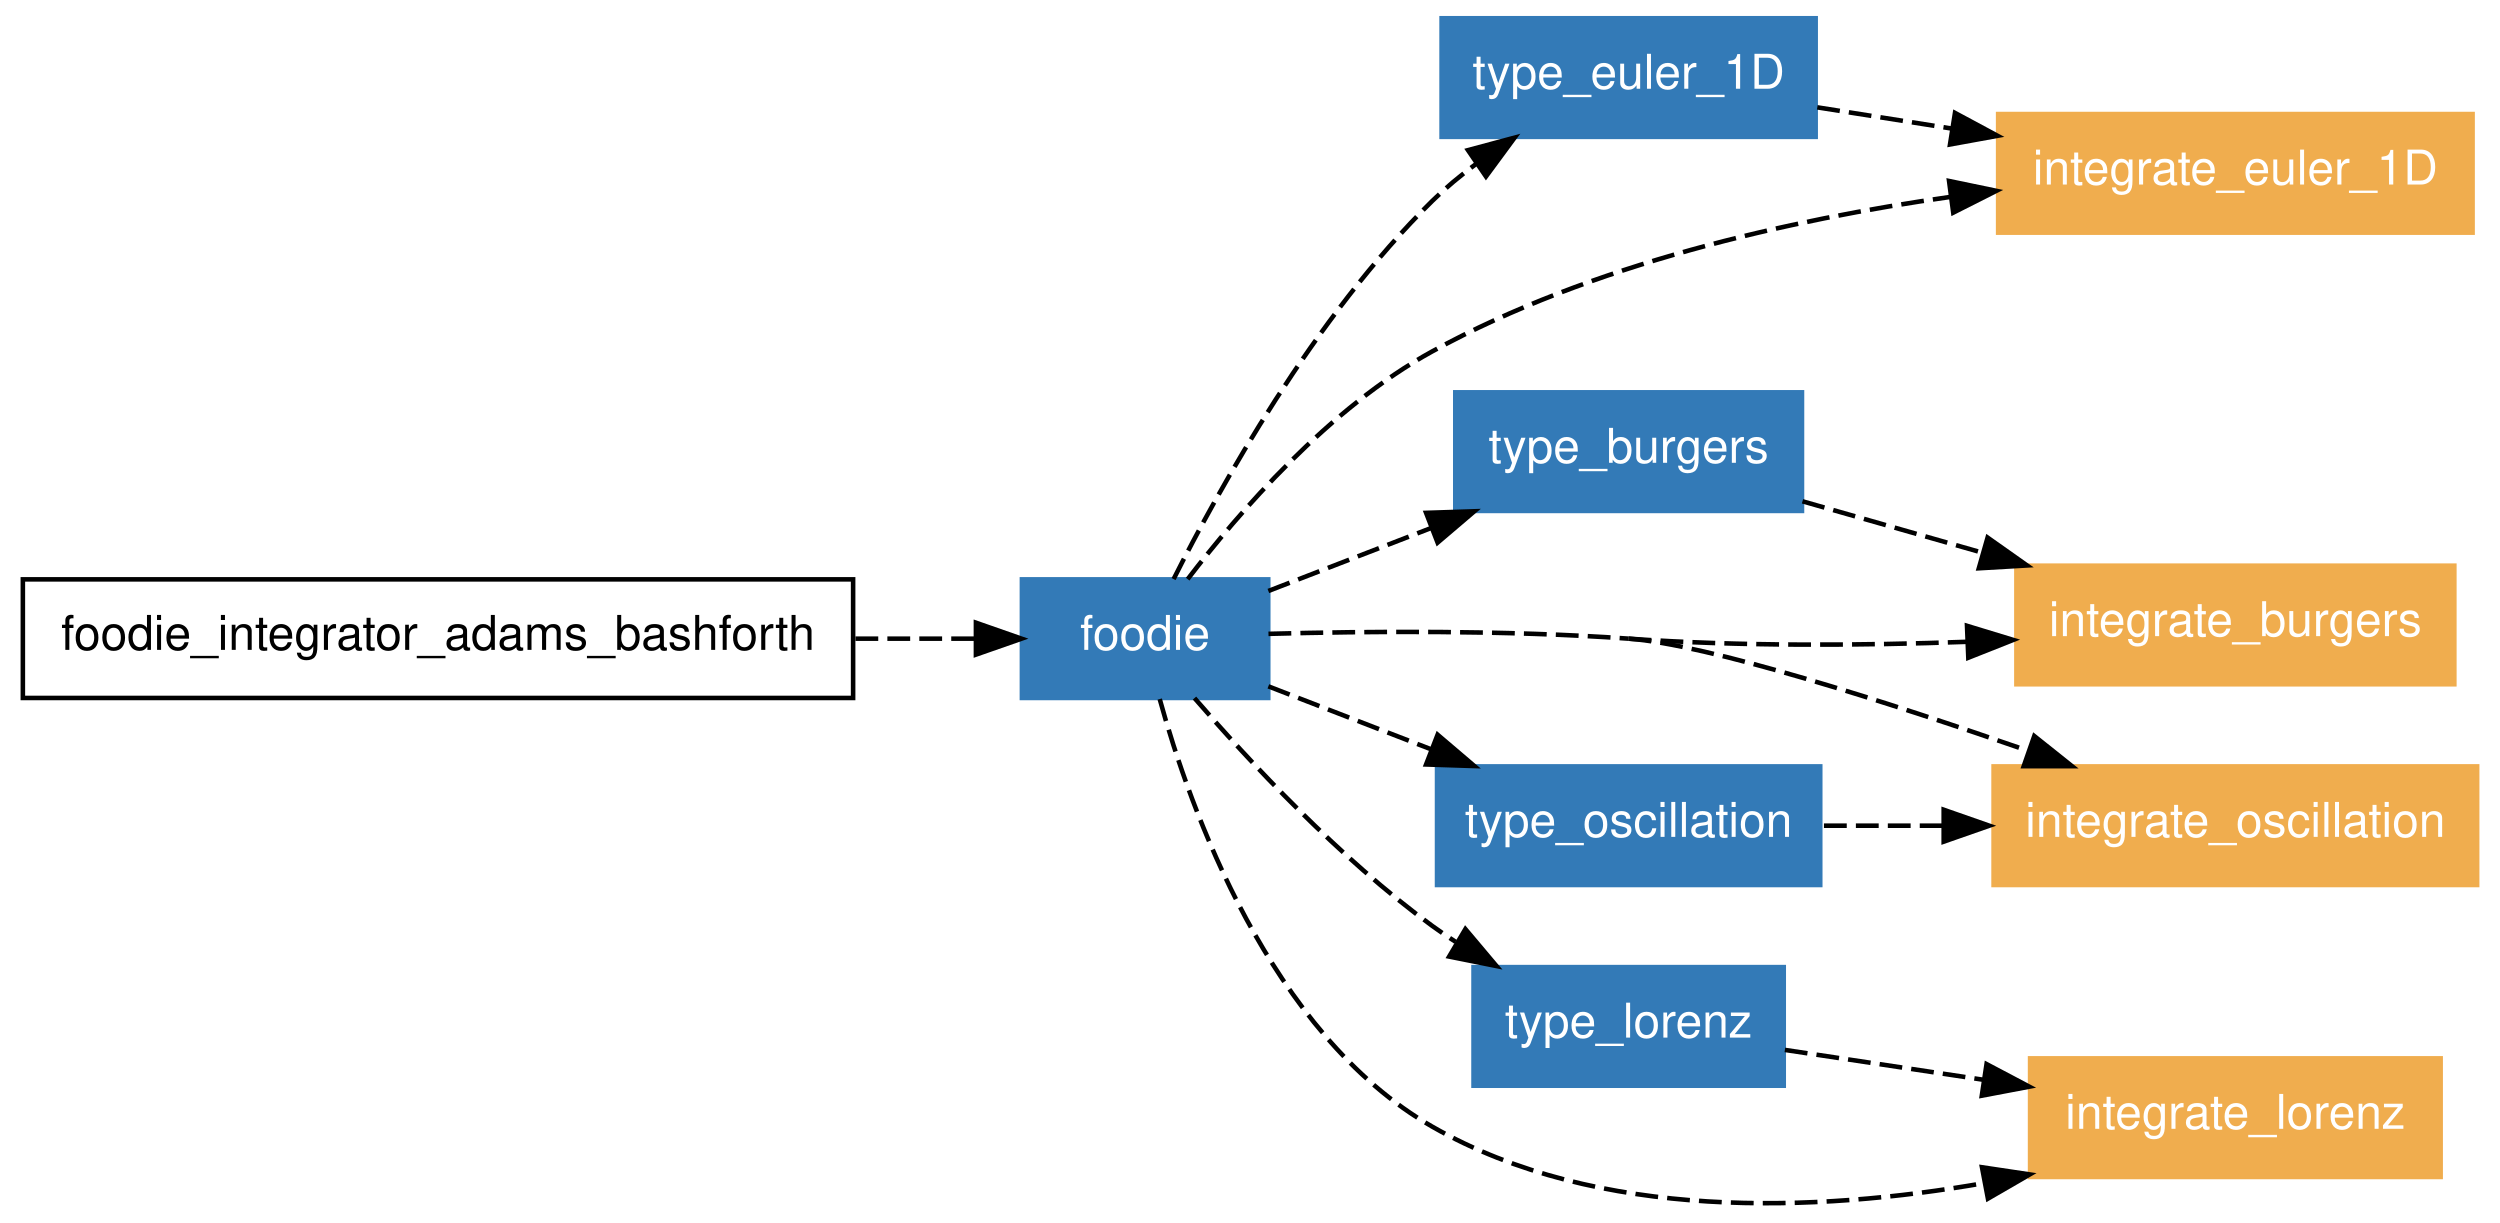
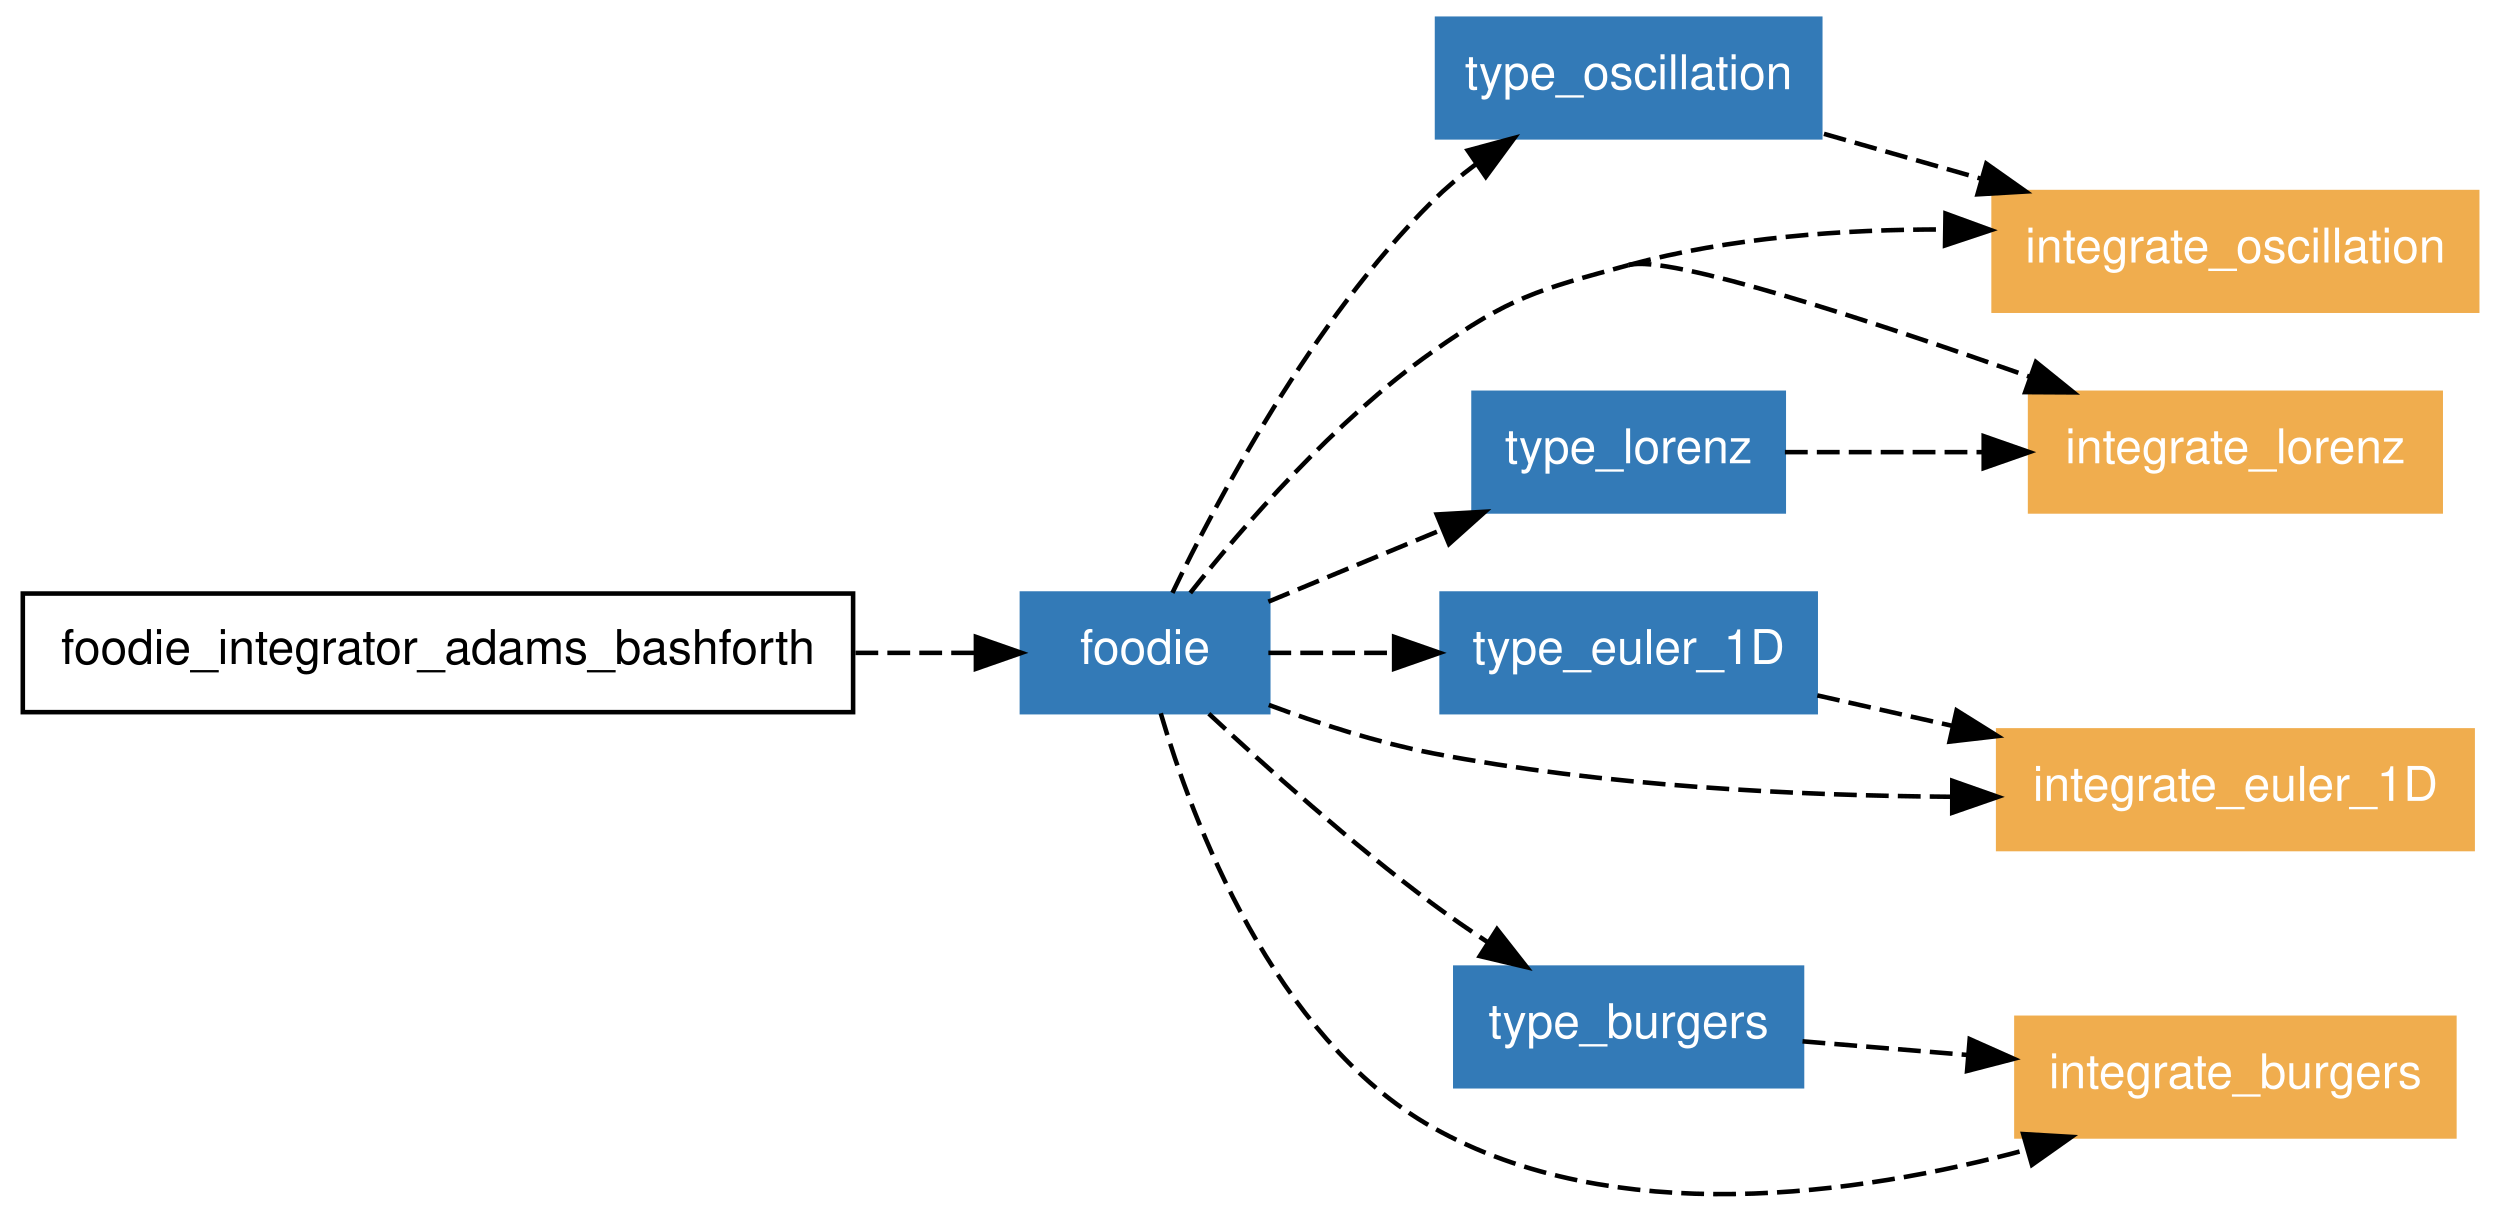
- <svg xmlns="http://www.w3.org/2000/svg" xmlns:xlink="http://www.w3.org/1999/xlink" width="548pt" height="268pt" viewBox="0.00 0.00 548.00 268.01">
-   <g id="graph1" class="graph" transform="scale(1 1) rotate(0) translate(4 264.012)">
-     <polygon fill="white" stroke="white" points="-4,5 -4,-264.012 545,-264.012 545,5 -4,5" />
+ <svg xmlns="http://www.w3.org/2000/svg" xmlns:xlink="http://www.w3.org/1999/xlink" width="548pt" height="266pt" viewBox="0.00 0.00 548.00 265.79">
+   <g id="graph1" class="graph" transform="scale(1 1) rotate(0) translate(4 261.791)">
+     <polygon fill="white" stroke="white" points="-4,5 -4,-261.791 545,-261.791 545,5 -4,5" />
    <g id="node1" class="node">
-       <polygon fill="none" stroke="black" points="183,-137.012 1,-137.012 1,-111.012 183,-111.012 183,-137.012" />
-       <text text-anchor="middle" x="92" y="-121.562" font-family="Helvetica,sans-Serif" font-size="10.50">foodie_integrator_adams_bashforth</text>
+       <polygon fill="none" stroke="black" points="183,-131.791 1,-131.791 1,-105.791 183,-105.791 183,-131.791" />
+       <text text-anchor="middle" x="92" y="-116.341" font-family="Helvetica,sans-Serif" font-size="10.50">foodie_integrator_adams_bashforth</text>
    </g>
    <g id="node2" class="node">
      <a xlink:href="../module/foodie.html" xlink:title="foodie">
-         <polygon fill="#337ab7" stroke="#337ab7" points="274,-137.012 220,-137.012 220,-111.012 274,-111.012 274,-137.012" />
-         <text text-anchor="middle" x="247" y="-121.562" font-family="Helvetica,sans-Serif" font-size="10.50" fill="white">foodie</text>
+         <polygon fill="#337ab7" stroke="#337ab7" points="274,-131.791 220,-131.791 220,-105.791 274,-105.791 274,-131.791" />
+         <text text-anchor="middle" x="247" y="-116.341" font-family="Helvetica,sans-Serif" font-size="10.50" fill="white">foodie</text>
      </a>
    </g>
    <g id="edge26" class="edge">
-       <path fill="none" stroke="black" stroke-dasharray="5,2" d="M183.508,-124.012C192.714,-124.012 201.647,-124.012 209.764,-124.012" />
-       <polygon fill="black" stroke="black" points="209.919,-127.512 219.919,-124.012 209.919,-120.512 209.919,-127.512" />
+       <path fill="none" stroke="black" stroke-dasharray="5,2" d="M183.508,-118.791C192.714,-118.791 201.647,-118.791 209.764,-118.791" />
+       <polygon fill="black" stroke="black" points="209.919,-122.291 219.919,-118.791 209.919,-115.291 209.919,-122.291" />
    </g>
    <g id="node3" class="node">
-       <a xlink:href="../module/type_euler_1d.html" xlink:title="type_euler_1D">
-         <polygon fill="#337ab7" stroke="#337ab7" points="394,-260.012 312,-260.012 312,-234.012 394,-234.012 394,-260.012" />
-         <text text-anchor="middle" x="353" y="-244.562" font-family="Helvetica,sans-Serif" font-size="10.50" fill="white">type_euler_1D</text>
+       <a xlink:href="../module/type_oscillation.html" xlink:title="type_oscillation">
+         <polygon fill="#337ab7" stroke="#337ab7" points="395,-257.791 311,-257.791 311,-231.791 395,-231.791 395,-257.791" />
+         <text text-anchor="middle" x="353" y="-242.341" font-family="Helvetica,sans-Serif" font-size="10.50" fill="white">type_oscillation</text>
      </a>
    </g>
    <g id="edge10" class="edge">
-       <path fill="none" stroke="black" stroke-dasharray="5,2" d="M253.254,-137.073C263.178,-156.808 284.089,-194.616 310,-220.012 312.892,-222.846 316.131,-225.533 319.498,-228.034" />
-       <polygon fill="black" stroke="black" points="317.779,-231.098 328.012,-233.844 321.726,-225.316 317.779,-231.098" />
+       <path fill="none" stroke="black" stroke-dasharray="5,2" d="M252.997,-131.938C262.727,-152.212 283.558,-191.508 310,-217.791 312.872,-220.645 316.098,-223.345 319.458,-225.853" />
+       <polygon fill="black" stroke="black" points="317.733,-228.914 327.963,-231.673 321.687,-223.137 317.733,-228.914" />
    </g>
    <g id="node4" class="node">
-       <a xlink:href="../module/type_burgers.html" xlink:title="type_burgers">
-         <polygon fill="#337ab7" stroke="#337ab7" points="391,-178.012 315,-178.012 315,-152.012 391,-152.012 391,-178.012" />
-         <text text-anchor="middle" x="353" y="-162.562" font-family="Helvetica,sans-Serif" font-size="10.50" fill="white">type_burgers</text>
+       <a xlink:href="../program/integrate_lorenz.html" xlink:title="integrate_lorenz">
+         <polygon fill="#f0ad4e" stroke="#f0ad4e" points="531,-175.791 441,-175.791 441,-149.791 531,-149.791 531,-175.791" />
+         <text text-anchor="middle" x="486" y="-160.341" font-family="Helvetica,sans-Serif" font-size="10.50" fill="white">integrate_lorenz</text>
      </a>
    </g>
    <g id="edge12" class="edge">
-       <path fill="none" stroke="black" stroke-dasharray="5,2" d="M274.023,-134.464C284.864,-138.658 297.632,-143.596 309.705,-148.266" />
-       <polygon fill="black" stroke="black" points="308.598,-151.59 319.188,-151.934 311.124,-145.062 308.598,-151.59" />
+       <path fill="none" stroke="black" stroke-dasharray="5,2" d="M256.906,-131.923C268.381,-146.412 288.483,-169.676 310,-184.791 327.097,-196.8 332.847,-198.278 353,-203.791" />
+       <path fill="none" stroke="black" stroke-dasharray="5,2" d="M353,-203.791C361.734,-206.18 405.844,-191.712 440.905,-179.31" />
+       <polygon fill="black" stroke="black" points="442.274,-182.538 450.517,-175.883 439.923,-175.945 442.274,-182.538" />
    </g>
    <g id="node5" class="node">
-       <a xlink:href="../program/integrate_burgers.html" xlink:title="integrate_burgers">
-         <polygon fill="#f0ad4e" stroke="#f0ad4e" points="534,-140.012 438,-140.012 438,-114.012 534,-114.012 534,-140.012" />
-         <text text-anchor="middle" x="486" y="-124.562" font-family="Helvetica,sans-Serif" font-size="10.50" fill="white">integrate_burgers</text>
+       <a xlink:href="../module/type_euler_1d.html" xlink:title="type_euler_1D">
+         <polygon fill="#337ab7" stroke="#337ab7" points="394,-131.791 312,-131.791 312,-105.791 394,-105.791 394,-131.791" />
+         <text text-anchor="middle" x="353" y="-116.341" font-family="Helvetica,sans-Serif" font-size="10.50" fill="white">type_euler_1D</text>
      </a>
    </g>
    <g id="edge14" class="edge">
-       <path fill="none" stroke="black" stroke-dasharray="5,2" d="M353,-124.012C377.283,-122.286 404.116,-122.49 427.283,-123.327" />
-       <polygon fill="black" stroke="black" points="427.172,-126.826 437.307,-123.736 427.458,-119.831 427.172,-126.826" />
+       <path fill="none" stroke="black" stroke-dasharray="5,2" d="M274.023,-118.791C282.401,-118.791 291.93,-118.791 301.4,-118.791" />
+       <polygon fill="black" stroke="black" points="301.594,-122.291 311.594,-118.791 301.594,-115.291 301.594,-122.291" />
    </g>
    <g id="node6" class="node">
-       <a xlink:href="../program/integrate_oscillation.html" xlink:title="integrate_oscillation">
-         <polygon fill="#f0ad4e" stroke="#f0ad4e" points="539,-96.012 433,-96.012 433,-70.012 539,-70.012 539,-96.012" />
-         <text text-anchor="middle" x="486" y="-80.562" font-family="Helvetica,sans-Serif" font-size="10.50" fill="white">integrate_oscillation</text>
+       <a xlink:href="../module/type_burgers.html" xlink:title="type_burgers">
+         <polygon fill="#337ab7" stroke="#337ab7" points="391,-49.791 315,-49.791 315,-23.791 391,-23.791 391,-49.791" />
+         <text text-anchor="middle" x="353" y="-34.34" font-family="Helvetica,sans-Serif" font-size="10.50" fill="white">type_burgers</text>
      </a>
    </g>
    <g id="edge16" class="edge">
-       <path fill="none" stroke="black" stroke-dasharray="5,2" d="M274.049,-125.067C295.491,-125.649 326.2,-125.917 353,-124.012" />
-       <path fill="none" stroke="black" stroke-dasharray="5,2" d="M353,-124.012C370.146,-122.793 409.317,-110.265 440.733,-99.374" />
-       <polygon fill="black" stroke="black" points="441.918,-102.668 450.201,-96.061 439.607,-96.06 441.918,-102.668" />
+       <path fill="none" stroke="black" stroke-dasharray="5,2" d="M260.975,-105.453C273.399,-93.877 292.288,-76.956 310,-63.791 313.865,-60.918 318.038,-58.042 322.212,-55.295" />
+       <polygon fill="black" stroke="black" points="324.142,-58.215 330.682,-49.879 320.372,-52.317 324.142,-58.215" />
    </g>
    <g id="node7" class="node">
-       <a xlink:href="../module/type_lorenz.html" xlink:title="type_lorenz">
-         <polygon fill="#337ab7" stroke="#337ab7" points="387,-52.012 319,-52.012 319,-26.012 387,-26.012 387,-52.012" />
-         <text text-anchor="middle" x="353" y="-36.562" font-family="Helvetica,sans-Serif" font-size="10.50" fill="white">type_lorenz</text>
+       <a xlink:href="../program/integrate_burgers.html" xlink:title="integrate_burgers">
+         <polygon fill="#f0ad4e" stroke="#f0ad4e" points="534,-38.791 438,-38.791 438,-12.79 534,-12.79 534,-38.791" />
+         <text text-anchor="middle" x="486" y="-23.34" font-family="Helvetica,sans-Serif" font-size="10.50" fill="white">integrate_burgers</text>
      </a>
    </g>
    <g id="edge18" class="edge">
-       <path fill="none" stroke="black" stroke-dasharray="5,2" d="M257.831,-110.984C269.648,-97.333 289.615,-75.849 310,-61.012 311.627,-59.828 313.327,-58.672 315.072,-57.55" />
-       <polygon fill="black" stroke="black" points="317.216,-60.349 324.041,-52.245 313.652,-54.324 317.216,-60.349" />
+       <path fill="none" stroke="black" stroke-dasharray="5,2" d="M250.435,-105.543C257.279,-82.23 275.055,-34.478 310,-14.79 349.788,7.626 402.966,0.184 440.419,-9.931" />
+       <polygon fill="black" stroke="black" points="439.485,-13.305 450.062,-12.688 441.409,-6.574 439.485,-13.305" />
    </g>
    <g id="node8" class="node">
-       <a xlink:href="../program/integrate_euler_1d.html" xlink:title="integrate_euler_1D">
-         <polygon fill="#f0ad4e" stroke="#f0ad4e" points="538,-239.012 434,-239.012 434,-213.012 538,-213.012 538,-239.012" />
-         <text text-anchor="middle" x="486" y="-223.562" font-family="Helvetica,sans-Serif" font-size="10.50" fill="white">integrate_euler_1D</text>
+       <a xlink:href="../program/integrate_oscillation.html" xlink:title="integrate_oscillation">
+         <polygon fill="#f0ad4e" stroke="#f0ad4e" points="539,-219.791 433,-219.791 433,-193.791 539,-193.791 539,-219.791" />
+         <text text-anchor="middle" x="486" y="-204.341" font-family="Helvetica,sans-Serif" font-size="10.50" fill="white">integrate_oscillation</text>
      </a>
    </g>
    <g id="edge20" class="edge">
-       <path fill="none" stroke="black" stroke-dasharray="5,2" d="M256.337,-137.056C267.443,-151.564 287.352,-174.588 310,-187.012 344.839,-206.123 388.413,-215.871 423.487,-220.842" />
-       <polygon fill="black" stroke="black" points="423.237,-224.339 433.609,-222.178 424.154,-217.399 423.237,-224.339" />
+       <path fill="none" stroke="black" stroke-dasharray="5,2" d="M353,-203.791C375.12,-209.841 400.09,-211.649 422.37,-211.596" />
+       <polygon fill="black" stroke="black" points="422.45,-215.095 432.398,-211.449 422.348,-208.096 422.45,-215.095" />
    </g>
    <g id="node9" class="node">
-       <a xlink:href="../module/type_oscillation.html" xlink:title="type_oscillation">
-         <polygon fill="#337ab7" stroke="#337ab7" points="395,-96.012 311,-96.012 311,-70.012 395,-70.012 395,-96.012" />
-         <text text-anchor="middle" x="353" y="-80.562" font-family="Helvetica,sans-Serif" font-size="10.50" fill="white">type_oscillation</text>
+       <a xlink:href="../module/type_lorenz.html" xlink:title="type_lorenz">
+         <polygon fill="#337ab7" stroke="#337ab7" points="387,-175.791 319,-175.791 319,-149.791 387,-149.791 387,-175.791" />
+         <text text-anchor="middle" x="353" y="-160.341" font-family="Helvetica,sans-Serif" font-size="10.50" fill="white">type_lorenz</text>
      </a>
    </g>
    <g id="edge22" class="edge">
-       <path fill="none" stroke="black" stroke-dasharray="5,2" d="M274.023,-113.56C284.864,-109.366 297.632,-104.428 309.705,-99.758" />
-       <polygon fill="black" stroke="black" points="311.124,-102.962 319.188,-96.09 308.598,-96.434 311.124,-102.962" />
+       <path fill="none" stroke="black" stroke-dasharray="5,2" d="M274.023,-130.007C285.558,-134.796 299.275,-140.489 312.014,-145.777" />
+       <polygon fill="black" stroke="black" points="310.935,-149.119 321.513,-149.72 313.619,-142.654 310.935,-149.119" />
    </g>
    <g id="node10" class="node">
-       <a xlink:href="../program/integrate_lorenz.html" xlink:title="integrate_lorenz">
-         <polygon fill="#f0ad4e" stroke="#f0ad4e" points="531,-32.012 441,-32.012 441,-6.012 531,-6.012 531,-32.012" />
-         <text text-anchor="middle" x="486" y="-16.562" font-family="Helvetica,sans-Serif" font-size="10.50" fill="white">integrate_lorenz</text>
+       <a xlink:href="../program/integrate_euler_1d.html" xlink:title="integrate_euler_1D">
+         <polygon fill="#f0ad4e" stroke="#f0ad4e" points="538,-101.791 434,-101.791 434,-75.79 538,-75.79 538,-101.791" />
+         <text text-anchor="middle" x="486" y="-86.341" font-family="Helvetica,sans-Serif" font-size="10.50" fill="white">integrate_euler_1D</text>
      </a>
    </g>
    <g id="edge24" class="edge">
-       <path fill="none" stroke="black" stroke-dasharray="5,2" d="M250.209,-110.773C256.779,-86.951 274.255,-37.447 310,-17.012 346.373,3.782 394.27,1.728 430.913,-4.664" />
-       <polygon fill="black" stroke="black" points="430.454,-8.139 440.931,-6.567 431.76,-1.262 430.454,-8.139" />
+       <path fill="none" stroke="black" stroke-dasharray="5,2" d="M274.122,-107.38C285.069,-103.29 297.942,-99.118 310,-96.79 347.287,-89.593 389.804,-87.495 423.708,-87.243" />
+       <polygon fill="black" stroke="black" points="423.945,-90.743 433.938,-87.221 423.93,-83.743 423.945,-90.743" />
    </g>
    <g id="edge2" class="edge">
-       <path fill="none" stroke="black" stroke-dasharray="5,2" d="M394.353,-240.483C403.732,-239.002 413.894,-237.397 423.922,-235.814" />
-       <polygon fill="black" stroke="black" points="424.539,-239.26 433.87,-234.243 423.447,-232.346 424.539,-239.26" />
+       <path fill="none" stroke="black" stroke-dasharray="5,2" d="M395.814,-232.558C406.738,-229.437 418.644,-226.035 430.116,-222.757" />
+       <polygon fill="black" stroke="black" points="431.398,-226.031 440.051,-219.919 429.475,-219.301 431.398,-226.031" />
    </g>
    <g id="edge4" class="edge">
-       <path fill="none" stroke="black" stroke-dasharray="5,2" d="M391.112,-154.123C403.346,-150.627 417.158,-146.681 430.38,-142.904" />
-       <polygon fill="black" stroke="black" points="431.686,-146.171 440.339,-140.058 429.763,-139.44 431.686,-146.171" />
+       <path fill="none" stroke="black" stroke-dasharray="5,2" d="M394.353,-109.463C403.732,-107.347 413.894,-105.055 423.922,-102.793" />
+       <polygon fill="black" stroke="black" points="424.885,-106.164 433.87,-100.549 423.345,-99.335 424.885,-106.164" />
    </g>
    <g id="edge6" class="edge">
-       <path fill="none" stroke="black" stroke-dasharray="5,2" d="M387.251,-33.861C400.508,-31.868 416.022,-29.535 430.774,-27.317" />
-       <polygon fill="black" stroke="black" points="431.459,-30.753 440.827,-25.805 430.418,-23.831 431.459,-30.753" />
+       <path fill="none" stroke="black" stroke-dasharray="5,2" d="M391.112,-33.638C402.387,-32.706 415.001,-31.663 427.259,-30.649" />
+       <polygon fill="black" stroke="black" points="427.757,-34.12 437.434,-29.807 427.18,-27.143 427.757,-34.12" />
    </g>
    <g id="edge8" class="edge">
-       <path fill="none" stroke="black" stroke-dasharray="5,2" d="M395.814,-83.012C404.11,-83.012 412.972,-83.012 421.781,-83.012" />
-       <polygon fill="black" stroke="black" points="422.06,-86.512 432.06,-83.012 422.06,-79.512 422.06,-86.512" />
+       <path fill="none" stroke="black" stroke-dasharray="5,2" d="M387.251,-162.791C400.508,-162.791 416.022,-162.791 430.774,-162.791" />
+       <polygon fill="black" stroke="black" points="430.827,-166.291 440.827,-162.791 430.827,-159.291 430.827,-166.291" />
    </g>
  </g>
</svg>
